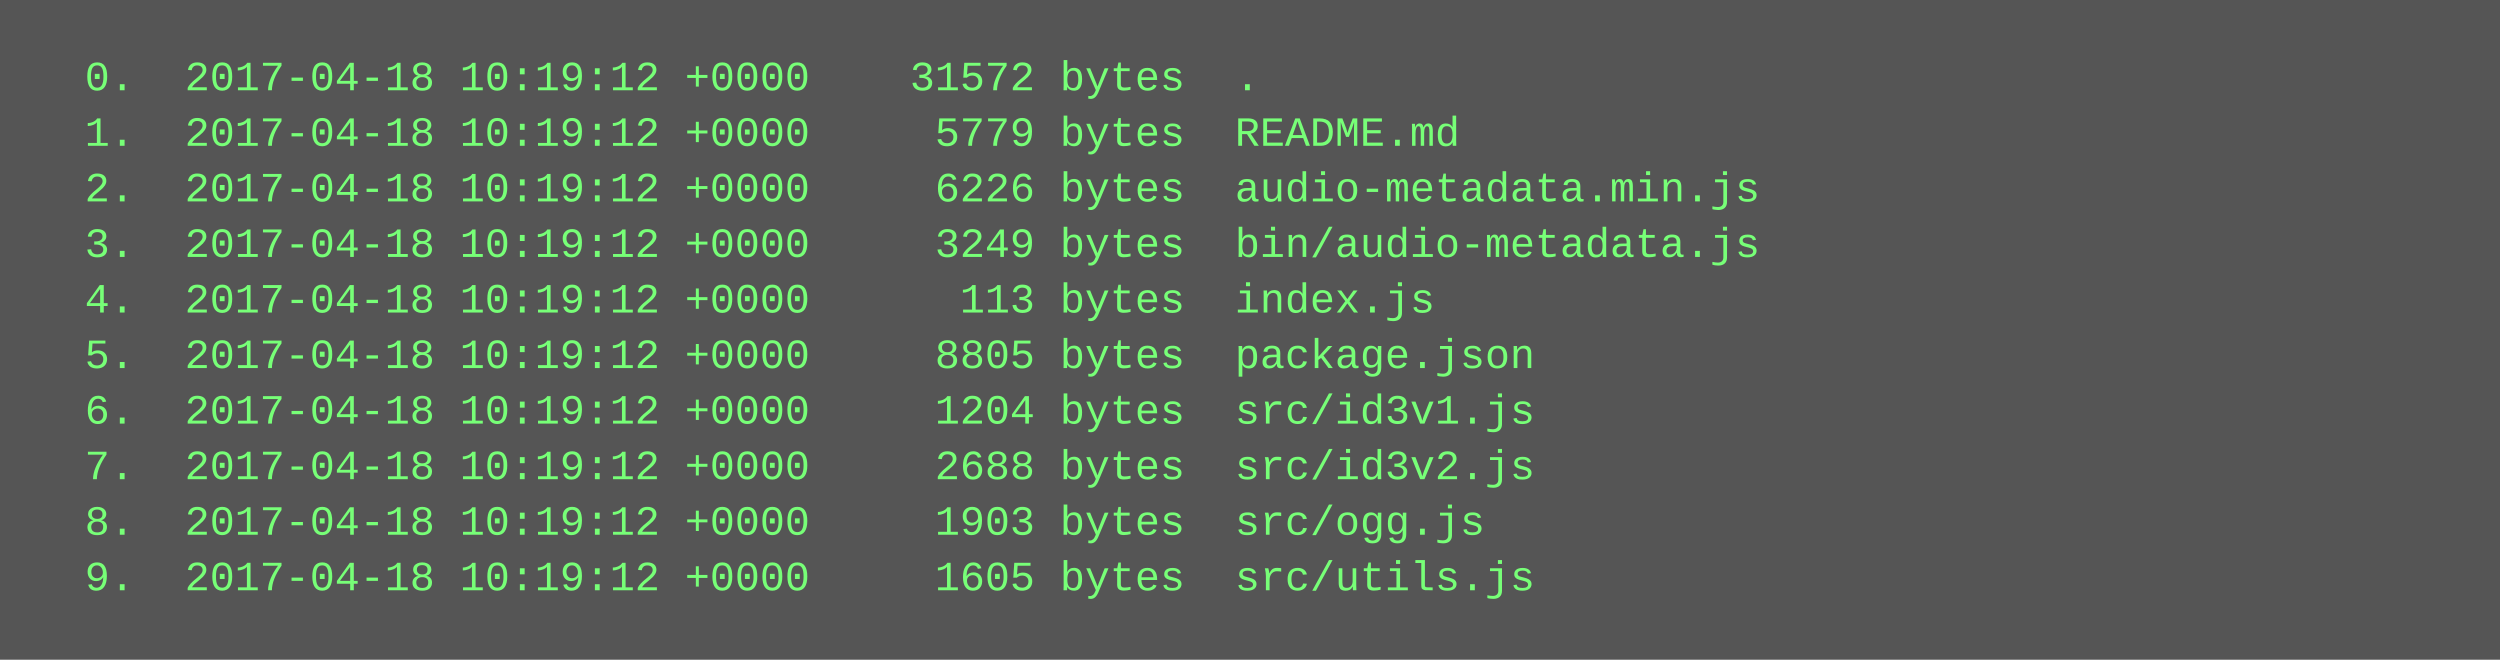
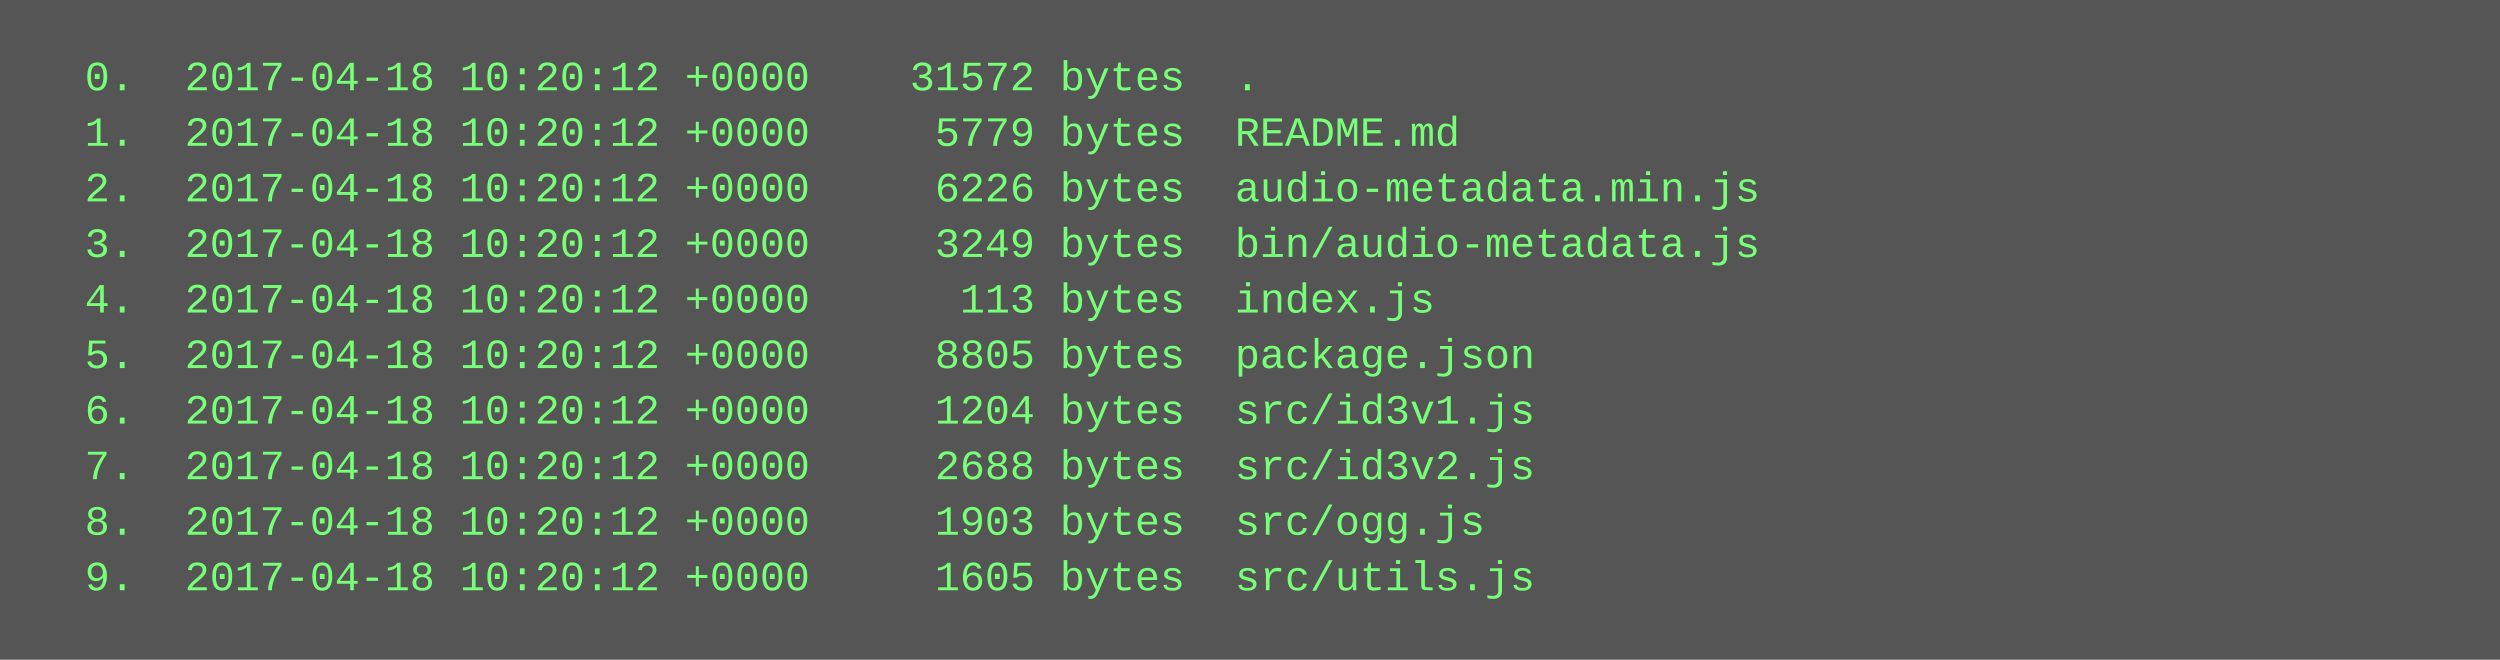
<svg xmlns="http://www.w3.org/2000/svg" height="190" width="720">
  <rect height="190" fill="#555" width="720" />
  <text fill="#7f7" font-family="Courier New" font-size="12" xml:space="preserve">
-     <tspan x="10" y="26">  0.  2017-04-18 10:19:12 +0000    31572 bytes  .</tspan>
-     <tspan x="10" y="42">  1.  2017-04-18 10:19:12 +0000     5779 bytes  README.md</tspan>
-     <tspan x="10" y="58">  2.  2017-04-18 10:19:12 +0000     6226 bytes  audio-metadata.min.js</tspan>
-     <tspan x="10" y="74">  3.  2017-04-18 10:19:12 +0000     3249 bytes  bin/audio-metadata.js</tspan>
-     <tspan x="10" y="90">  4.  2017-04-18 10:19:12 +0000      113 bytes  index.js</tspan>
-     <tspan x="10" y="106">  5.  2017-04-18 10:19:12 +0000     8805 bytes  package.json</tspan>
-     <tspan x="10" y="122">  6.  2017-04-18 10:19:12 +0000     1204 bytes  src/id3v1.js</tspan>
-     <tspan x="10" y="138">  7.  2017-04-18 10:19:12 +0000     2688 bytes  src/id3v2.js</tspan>
-     <tspan x="10" y="154">  8.  2017-04-18 10:19:12 +0000     1903 bytes  src/ogg.js</tspan>
-     <tspan x="10" y="170">  9.  2017-04-18 10:19:12 +0000     1605 bytes  src/utils.js</tspan>
+     <tspan x="10" y="26">  0.  2017-04-18 10:20:12 +0000    31572 bytes  .</tspan>
+     <tspan x="10" y="42">  1.  2017-04-18 10:20:12 +0000     5779 bytes  README.md</tspan>
+     <tspan x="10" y="58">  2.  2017-04-18 10:20:12 +0000     6226 bytes  audio-metadata.min.js</tspan>
+     <tspan x="10" y="74">  3.  2017-04-18 10:20:12 +0000     3249 bytes  bin/audio-metadata.js</tspan>
+     <tspan x="10" y="90">  4.  2017-04-18 10:20:12 +0000      113 bytes  index.js</tspan>
+     <tspan x="10" y="106">  5.  2017-04-18 10:20:12 +0000     8805 bytes  package.json</tspan>
+     <tspan x="10" y="122">  6.  2017-04-18 10:20:12 +0000     1204 bytes  src/id3v1.js</tspan>
+     <tspan x="10" y="138">  7.  2017-04-18 10:20:12 +0000     2688 bytes  src/id3v2.js</tspan>
+     <tspan x="10" y="154">  8.  2017-04-18 10:20:12 +0000     1903 bytes  src/ogg.js</tspan>
+     <tspan x="10" y="170">  9.  2017-04-18 10:20:12 +0000     1605 bytes  src/utils.js</tspan>
  </text>
</svg>
